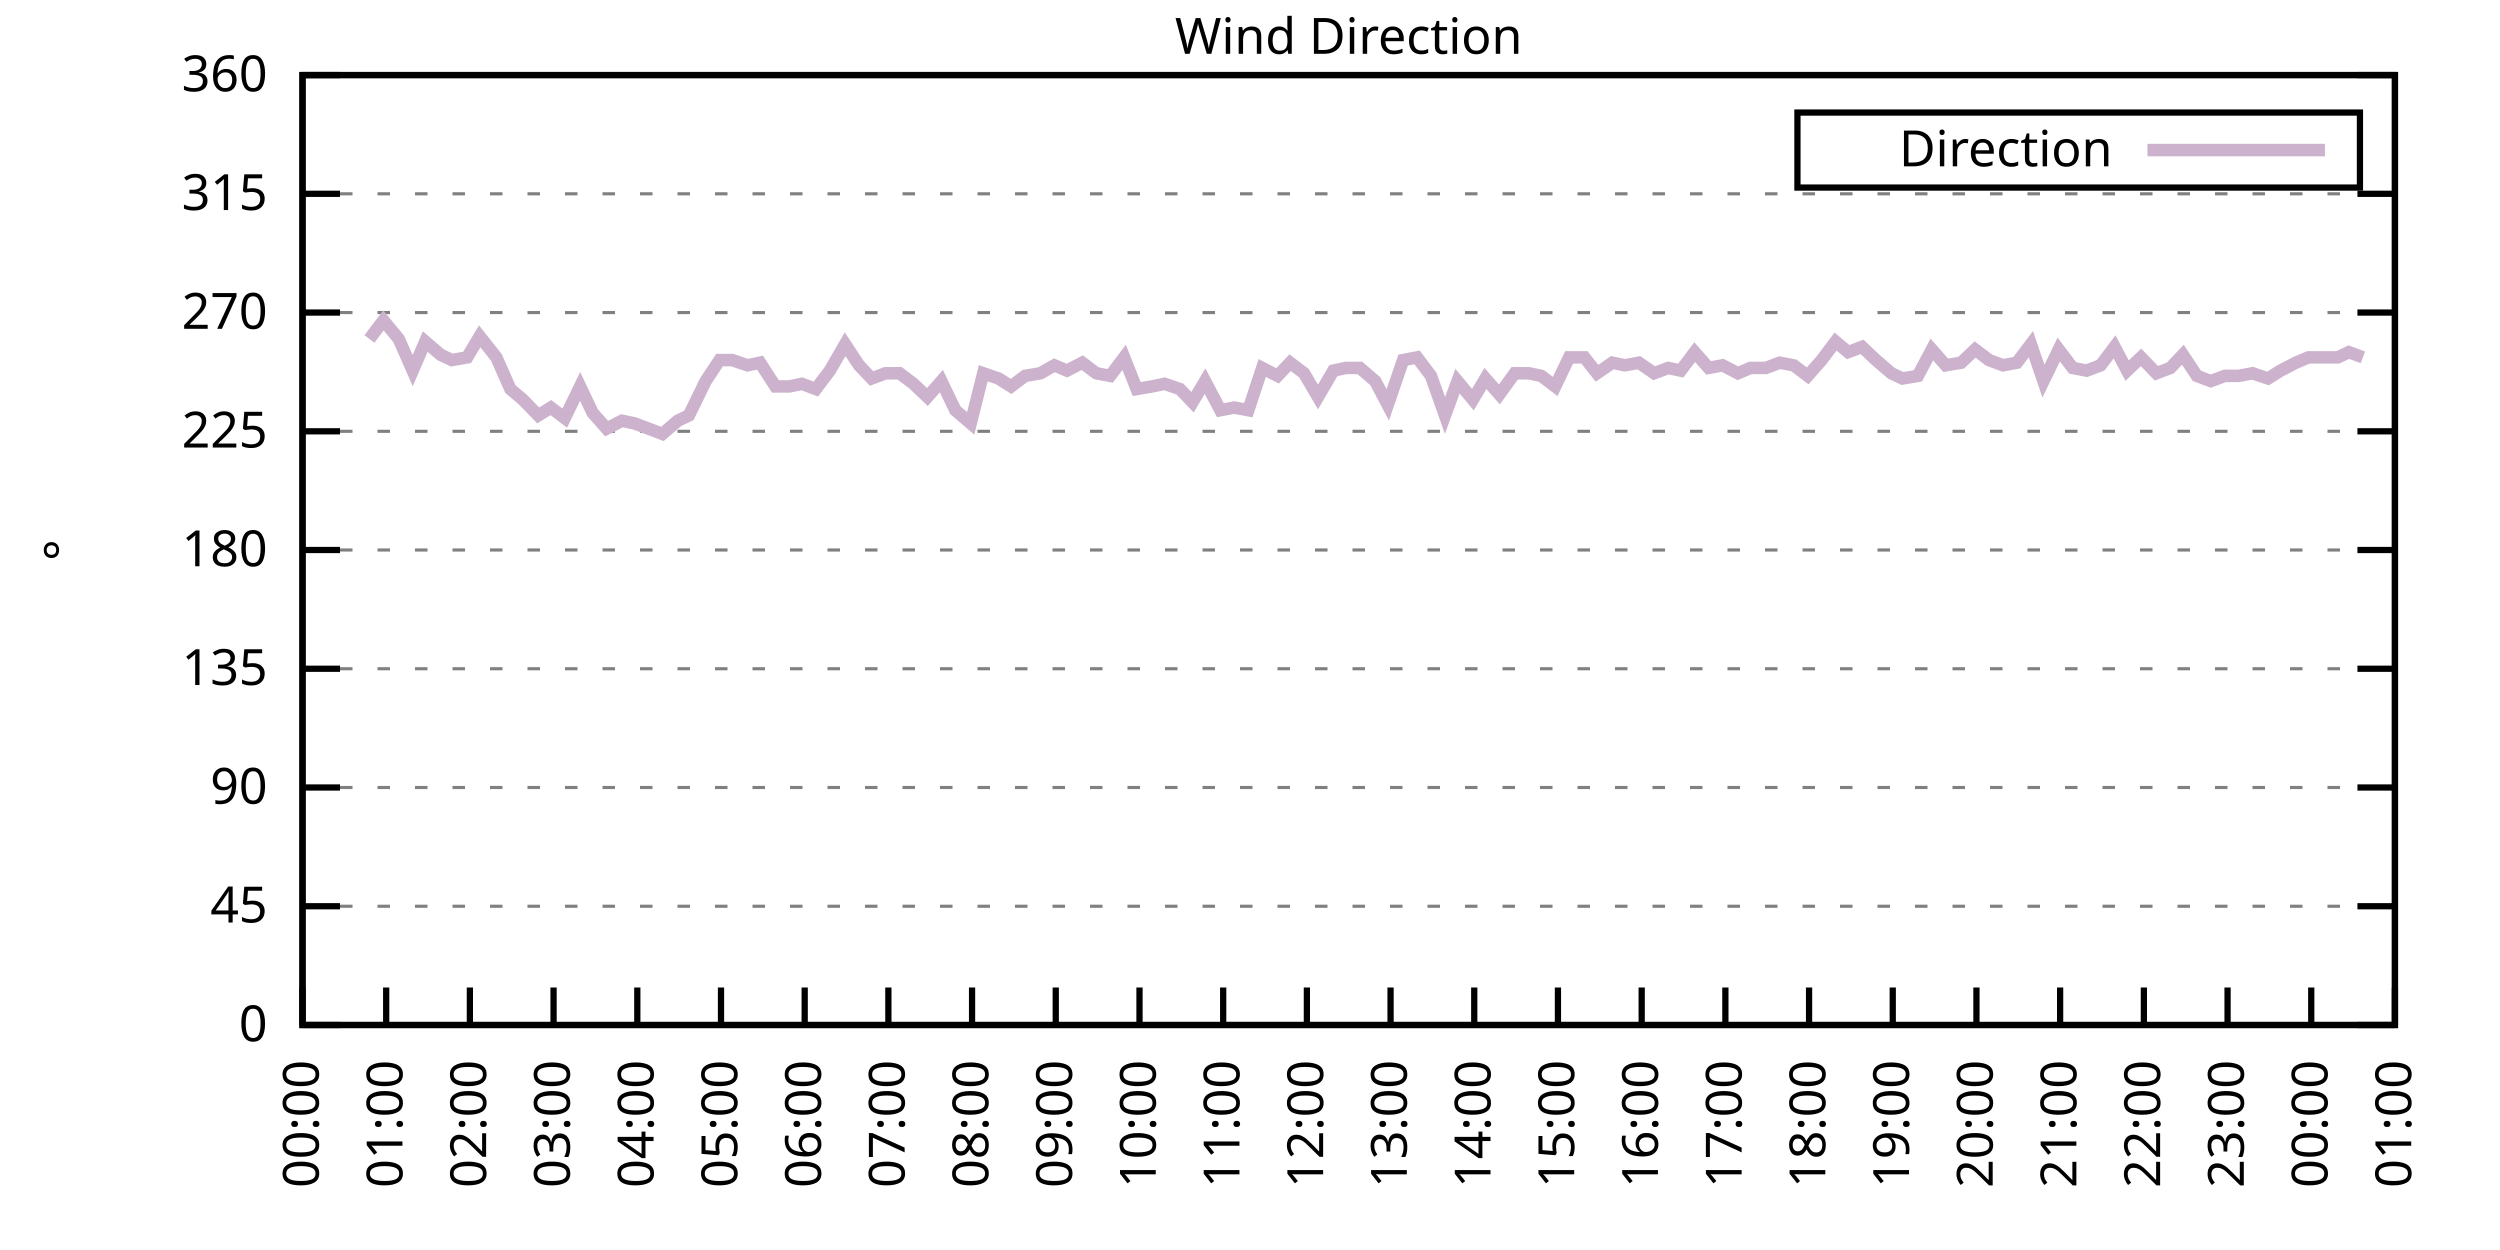
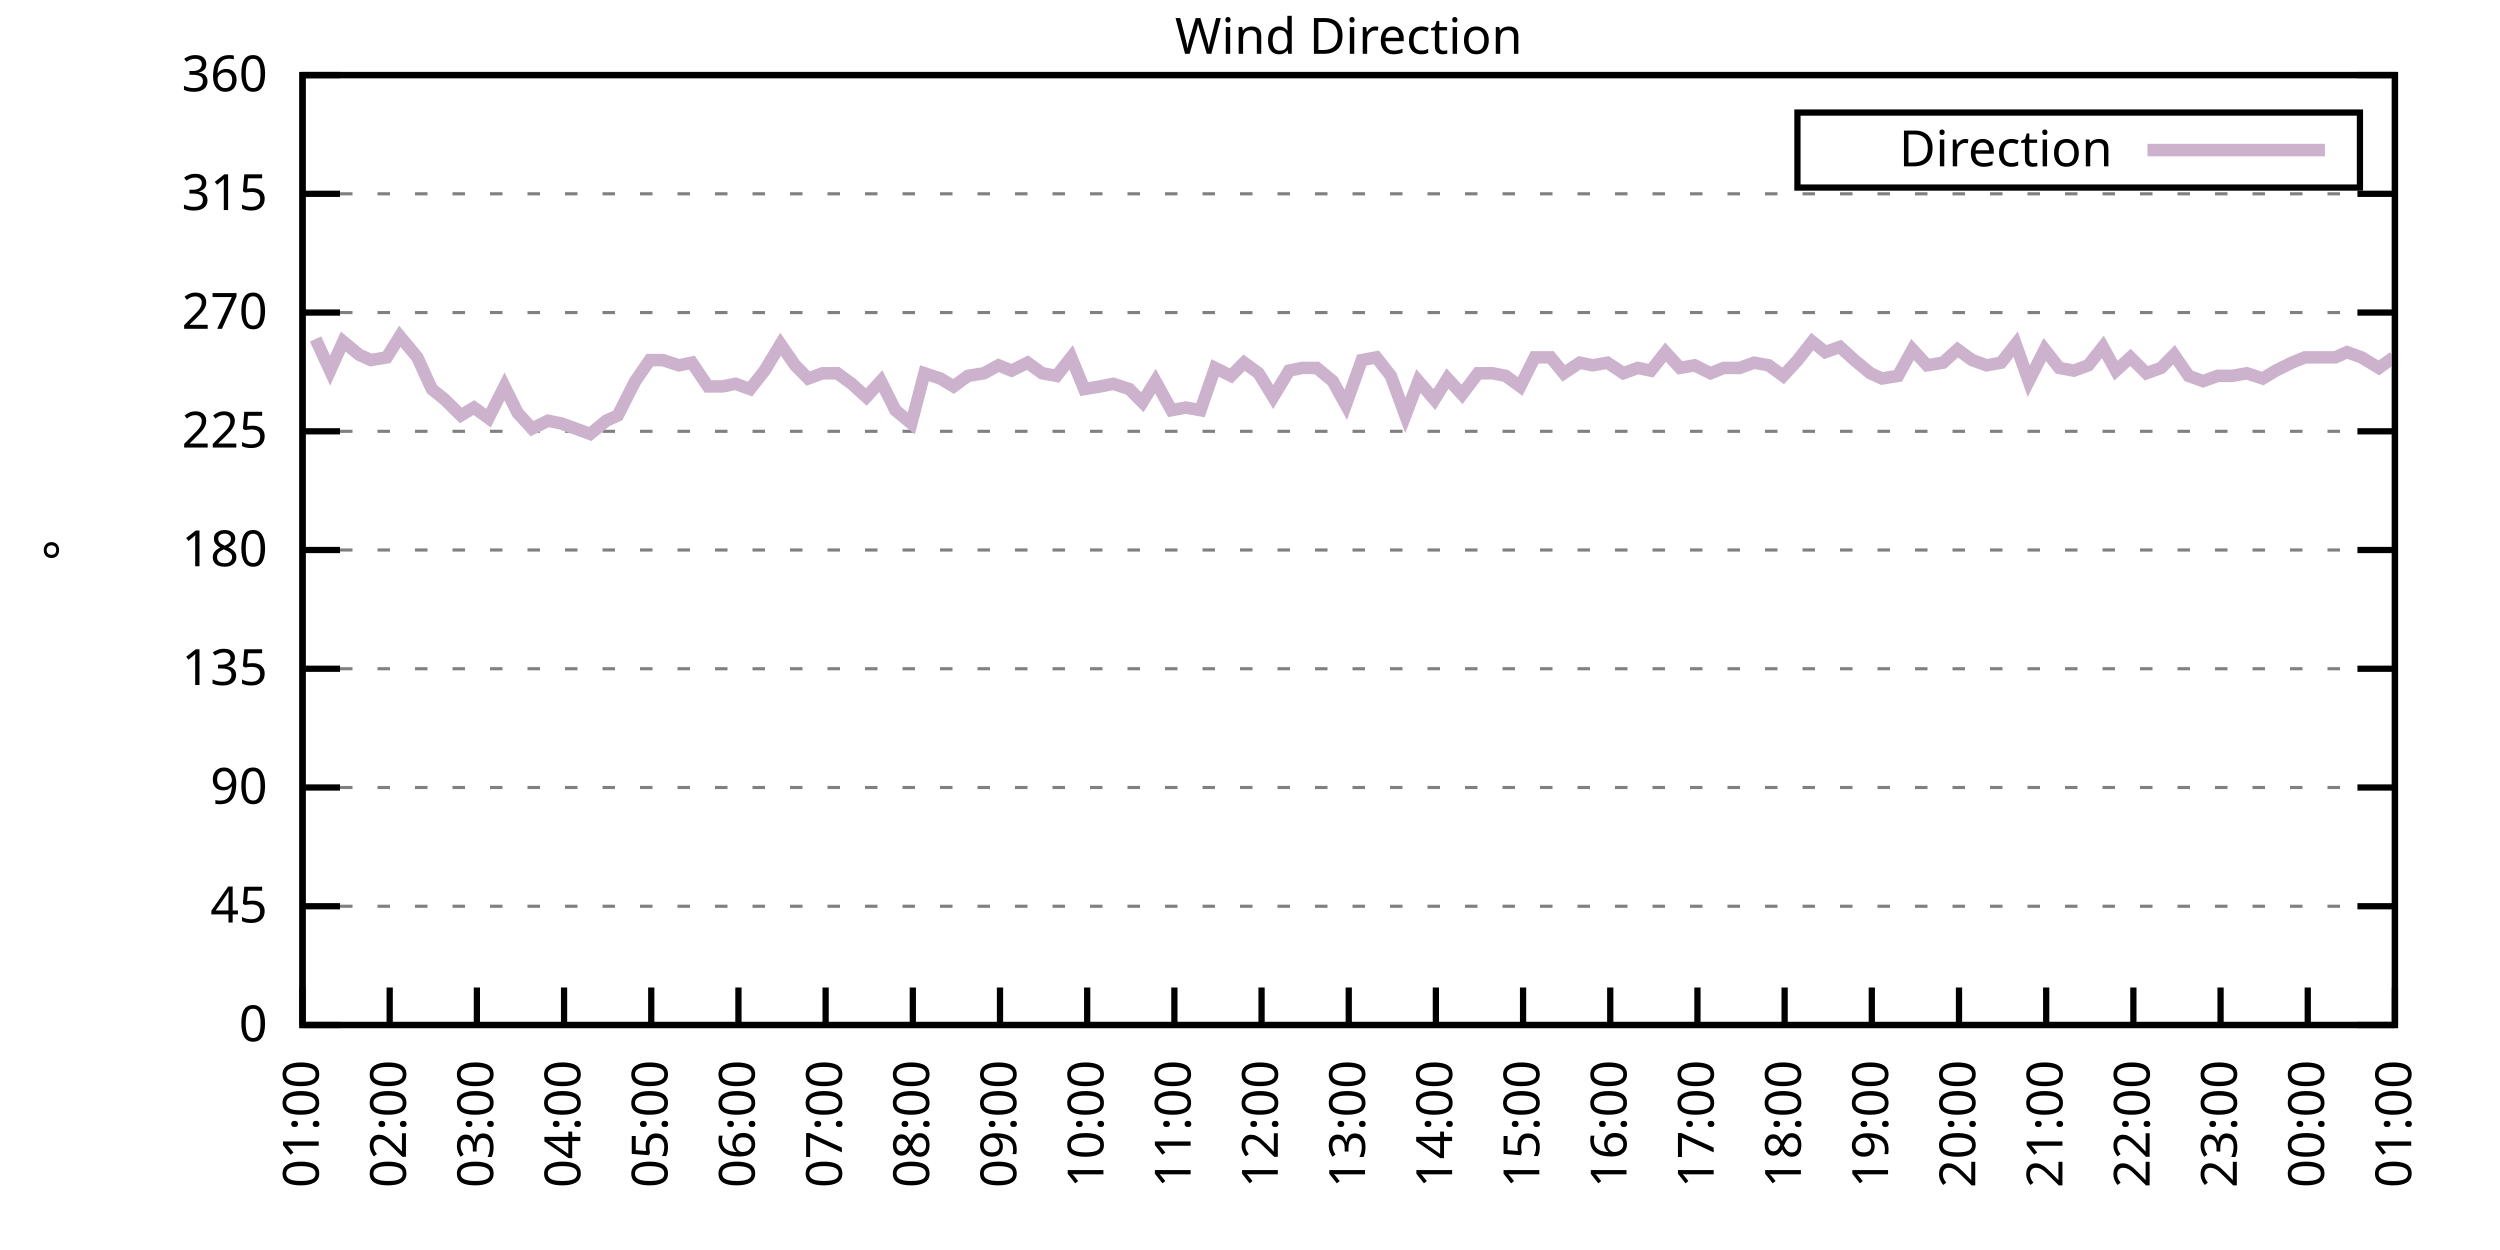
<svg xmlns="http://www.w3.org/2000/svg" xmlns:xlink="http://www.w3.org/1999/xlink" width="400" height="200" viewBox="0 0 400 200">
  <g id="gnuplot_canvas">
    <rect x="0" y="0" width="400" height="200" fill="none" />
    <defs>
      <circle id="gpDot" r="0.5" stroke-width="0.5" stroke="currentColor" />
      <path id="gpPt0" stroke-width="0.333" stroke="currentColor" d="M-1,0 h2 M0,-1 v2" />
      <path id="gpPt1" stroke-width="0.333" stroke="currentColor" d="M-1,-1 L1,1 M1,-1 L-1,1" />
      <path id="gpPt2" stroke-width="0.333" stroke="currentColor" d="M-1,0 L1,0 M0,-1 L0,1 M-1,-1 L1,1 M-1,1 L1,-1" />
      <rect id="gpPt3" stroke-width="0.333" stroke="currentColor" x="-1" y="-1" width="2" height="2" />
      <rect id="gpPt4" stroke-width="0.333" stroke="currentColor" fill="currentColor" x="-1" y="-1" width="2" height="2" />
      <circle id="gpPt5" stroke-width="0.333" stroke="currentColor" cx="0" cy="0" r="1" />
      <use xlink:href="#gpPt5" id="gpPt6" fill="currentColor" stroke="none" />
      <path id="gpPt7" stroke-width="0.333" stroke="currentColor" d="M0,-1.33 L-1.33,0.67 L1.33,0.67 z" />
      <use xlink:href="#gpPt7" id="gpPt8" fill="currentColor" stroke="none" />
      <use xlink:href="#gpPt7" id="gpPt9" stroke="currentColor" transform="rotate(180)" />
      <use xlink:href="#gpPt9" id="gpPt10" fill="currentColor" stroke="none" />
      <use xlink:href="#gpPt3" id="gpPt11" stroke="currentColor" transform="rotate(45)" />
      <use xlink:href="#gpPt11" id="gpPt12" fill="currentColor" stroke="none" />
      <path id="gpPt13" stroke-width="0.333" stroke="currentColor" d="M0,1.330 L1.265,0.411 L0.782,-1.067 L-0.782,-1.076 L-1.265,0.411 z" />
      <use xlink:href="#gpPt13" id="gpPt14" fill="currentColor" stroke="none" />
      <filter id="textbox" filterUnits="objectBoundingBox" x="0" y="0" height="1" width="1">
        <feFlood flood-color="white" flood-opacity="1" result="bgnd" />
        <feComposite in="SourceGraphic" in2="bgnd" operator="atop" />
      </filter>
      <filter id="greybox" filterUnits="objectBoundingBox" x="0" y="0" height="1" width="1">
        <feFlood flood-color="lightgrey" flood-opacity="1" result="grey" />
        <feComposite in="SourceGraphic" in2="grey" operator="atop" />
      </filter>
    </defs>
    <g fill="none" color="white" stroke="currentColor" stroke-width="1.00" stroke-linecap="butt" stroke-linejoin="miter">
</g>
    <g fill="none" color="black" stroke="currentColor" stroke-width="1.00" stroke-linecap="butt" stroke-linejoin="miter">
      <g stroke="none" shape-rendering="crispEdges">
        <polygon fill="rgb(255, 255, 255)" points="48.40,164.00 383.18,164.00 383.18,12.02 48.40,12.02 " />
      </g>
    </g>
    <g fill="none" color="black" stroke="currentColor" stroke-width="1.00" stroke-linecap="butt" stroke-linejoin="miter">
</g>
    <g fill="none" color="black" stroke="black" stroke-width="0.50" stroke-linecap="butt" stroke-linejoin="miter">
</g>
    <g fill="none" color="gray" stroke="currentColor" stroke-width="0.50" stroke-linecap="butt" stroke-linejoin="miter">
      <path stroke="gray" stroke-dasharray="2,4" class="gridline" d="M48.40,164.00 L383.19,164.00  " />
    </g>
    <g fill="none" color="gray" stroke="gray" stroke-width="1.00" stroke-linecap="butt" stroke-linejoin="miter">
</g>
    <g fill="none" color="black" stroke="currentColor" stroke-width="1.00" stroke-linecap="butt" stroke-linejoin="miter">
      <path stroke="black" d="M48.40,164.00 L54.40,164.00 M383.19,164.00 L377.19,164.00  " />
      <g transform="translate(42.80,166.60)" stroke="none" fill="black" font-family="Sans" font-size="8.00" text-anchor="end">
        <text>
          <tspan font-family="Sans"> 0</tspan>
        </text>
      </g>
    </g>
    <g fill="none" color="black" stroke="currentColor" stroke-width="1.00" stroke-linecap="butt" stroke-linejoin="miter">
</g>
    <g fill="none" color="black" stroke="black" stroke-width="0.50" stroke-linecap="butt" stroke-linejoin="miter">
</g>
    <g fill="none" color="gray" stroke="currentColor" stroke-width="0.50" stroke-linecap="butt" stroke-linejoin="miter">
      <path stroke="gray" stroke-dasharray="2,4" class="gridline" d="M48.40,145.00 L383.19,145.00  " />
    </g>
    <g fill="none" color="gray" stroke="gray" stroke-width="1.00" stroke-linecap="butt" stroke-linejoin="miter">
</g>
    <g fill="none" color="black" stroke="currentColor" stroke-width="1.00" stroke-linecap="butt" stroke-linejoin="miter">
      <path stroke="black" d="M48.40,145.00 L54.40,145.00 M383.19,145.00 L377.19,145.00  " />
      <g transform="translate(42.80,147.60)" stroke="none" fill="black" font-family="Sans" font-size="8.00" text-anchor="end">
        <text>
          <tspan font-family="Sans"> 45</tspan>
        </text>
      </g>
    </g>
    <g fill="none" color="black" stroke="currentColor" stroke-width="1.00" stroke-linecap="butt" stroke-linejoin="miter">
</g>
    <g fill="none" color="black" stroke="black" stroke-width="0.50" stroke-linecap="butt" stroke-linejoin="miter">
</g>
    <g fill="none" color="gray" stroke="currentColor" stroke-width="0.50" stroke-linecap="butt" stroke-linejoin="miter">
      <path stroke="gray" stroke-dasharray="2,4" class="gridline" d="M48.40,126.00 L383.19,126.00  " />
    </g>
    <g fill="none" color="gray" stroke="gray" stroke-width="1.00" stroke-linecap="butt" stroke-linejoin="miter">
</g>
    <g fill="none" color="black" stroke="currentColor" stroke-width="1.00" stroke-linecap="butt" stroke-linejoin="miter">
      <path stroke="black" d="M48.40,126.00 L54.40,126.00 M383.19,126.00 L377.19,126.00  " />
      <g transform="translate(42.80,128.60)" stroke="none" fill="black" font-family="Sans" font-size="8.00" text-anchor="end">
        <text>
          <tspan font-family="Sans"> 90</tspan>
        </text>
      </g>
    </g>
    <g fill="none" color="black" stroke="currentColor" stroke-width="1.00" stroke-linecap="butt" stroke-linejoin="miter">
</g>
    <g fill="none" color="black" stroke="black" stroke-width="0.50" stroke-linecap="butt" stroke-linejoin="miter">
</g>
    <g fill="none" color="gray" stroke="currentColor" stroke-width="0.50" stroke-linecap="butt" stroke-linejoin="miter">
      <path stroke="gray" stroke-dasharray="2,4" class="gridline" d="M48.40,107.00 L383.19,107.00  " />
    </g>
    <g fill="none" color="gray" stroke="gray" stroke-width="1.00" stroke-linecap="butt" stroke-linejoin="miter">
</g>
    <g fill="none" color="black" stroke="currentColor" stroke-width="1.00" stroke-linecap="butt" stroke-linejoin="miter">
      <path stroke="black" d="M48.40,107.00 L54.40,107.00 M383.19,107.00 L377.19,107.00  " />
      <g transform="translate(42.80,109.60)" stroke="none" fill="black" font-family="Sans" font-size="8.00" text-anchor="end">
        <text>
          <tspan font-family="Sans"> 135</tspan>
        </text>
      </g>
    </g>
    <g fill="none" color="black" stroke="currentColor" stroke-width="1.00" stroke-linecap="butt" stroke-linejoin="miter">
</g>
    <g fill="none" color="black" stroke="black" stroke-width="0.50" stroke-linecap="butt" stroke-linejoin="miter">
</g>
    <g fill="none" color="gray" stroke="currentColor" stroke-width="0.50" stroke-linecap="butt" stroke-linejoin="miter">
      <path stroke="gray" stroke-dasharray="2,4" class="gridline" d="M48.40,88.00 L383.19,88.00  " />
    </g>
    <g fill="none" color="gray" stroke="gray" stroke-width="1.00" stroke-linecap="butt" stroke-linejoin="miter">
</g>
    <g fill="none" color="black" stroke="currentColor" stroke-width="1.00" stroke-linecap="butt" stroke-linejoin="miter">
      <path stroke="black" d="M48.40,88.00 L54.40,88.00 M383.19,88.00 L377.19,88.00  " />
      <g transform="translate(42.80,90.60)" stroke="none" fill="black" font-family="Sans" font-size="8.00" text-anchor="end">
        <text>
          <tspan font-family="Sans"> 180</tspan>
        </text>
      </g>
    </g>
    <g fill="none" color="black" stroke="currentColor" stroke-width="1.00" stroke-linecap="butt" stroke-linejoin="miter">
</g>
    <g fill="none" color="black" stroke="black" stroke-width="0.50" stroke-linecap="butt" stroke-linejoin="miter">
</g>
    <g fill="none" color="gray" stroke="currentColor" stroke-width="0.50" stroke-linecap="butt" stroke-linejoin="miter">
      <path stroke="gray" stroke-dasharray="2,4" class="gridline" d="M48.40,69.01 L383.19,69.01  " />
    </g>
    <g fill="none" color="gray" stroke="gray" stroke-width="1.00" stroke-linecap="butt" stroke-linejoin="miter">
</g>
    <g fill="none" color="black" stroke="currentColor" stroke-width="1.00" stroke-linecap="butt" stroke-linejoin="miter">
      <path stroke="black" d="M48.40,69.01 L54.40,69.01 M383.19,69.01 L377.19,69.01  " />
      <g transform="translate(42.80,71.61)" stroke="none" fill="black" font-family="Sans" font-size="8.00" text-anchor="end">
        <text>
          <tspan font-family="Sans"> 225</tspan>
        </text>
      </g>
    </g>
    <g fill="none" color="black" stroke="currentColor" stroke-width="1.00" stroke-linecap="butt" stroke-linejoin="miter">
</g>
    <g fill="none" color="black" stroke="black" stroke-width="0.50" stroke-linecap="butt" stroke-linejoin="miter">
</g>
    <g fill="none" color="gray" stroke="currentColor" stroke-width="0.50" stroke-linecap="butt" stroke-linejoin="miter">
      <path stroke="gray" stroke-dasharray="2,4" class="gridline" d="M48.40,50.01 L383.19,50.01  " />
    </g>
    <g fill="none" color="gray" stroke="gray" stroke-width="1.00" stroke-linecap="butt" stroke-linejoin="miter">
</g>
    <g fill="none" color="black" stroke="currentColor" stroke-width="1.00" stroke-linecap="butt" stroke-linejoin="miter">
      <path stroke="black" d="M48.40,50.01 L54.40,50.01 M383.19,50.01 L377.19,50.01  " />
      <g transform="translate(42.80,52.61)" stroke="none" fill="black" font-family="Sans" font-size="8.00" text-anchor="end">
        <text>
          <tspan font-family="Sans"> 270</tspan>
        </text>
      </g>
    </g>
    <g fill="none" color="black" stroke="currentColor" stroke-width="1.00" stroke-linecap="butt" stroke-linejoin="miter">
</g>
    <g fill="none" color="black" stroke="black" stroke-width="0.50" stroke-linecap="butt" stroke-linejoin="miter">
</g>
    <g fill="none" color="gray" stroke="currentColor" stroke-width="0.50" stroke-linecap="butt" stroke-linejoin="miter">
      <path stroke="gray" stroke-dasharray="2,4" class="gridline" d="M48.40,31.01 L383.19,31.01  " />
    </g>
    <g fill="none" color="gray" stroke="gray" stroke-width="1.00" stroke-linecap="butt" stroke-linejoin="miter">
</g>
    <g fill="none" color="black" stroke="currentColor" stroke-width="1.00" stroke-linecap="butt" stroke-linejoin="miter">
      <path stroke="black" d="M48.40,31.01 L54.40,31.01 M383.19,31.01 L377.19,31.01  " />
      <g transform="translate(42.80,33.61)" stroke="none" fill="black" font-family="Sans" font-size="8.00" text-anchor="end">
        <text>
          <tspan font-family="Sans"> 315</tspan>
        </text>
      </g>
    </g>
    <g fill="none" color="black" stroke="currentColor" stroke-width="1.00" stroke-linecap="butt" stroke-linejoin="miter">
</g>
    <g fill="none" color="black" stroke="black" stroke-width="0.50" stroke-linecap="butt" stroke-linejoin="miter">
</g>
    <g fill="none" color="gray" stroke="currentColor" stroke-width="0.50" stroke-linecap="butt" stroke-linejoin="miter">
      <path stroke="gray" stroke-dasharray="2,4" class="gridline" d="M48.40,12.01 L383.19,12.01  " />
    </g>
    <g fill="none" color="gray" stroke="gray" stroke-width="1.00" stroke-linecap="butt" stroke-linejoin="miter">
</g>
    <g fill="none" color="black" stroke="currentColor" stroke-width="1.00" stroke-linecap="butt" stroke-linejoin="miter">
      <path stroke="black" d="M48.40,12.01 L54.40,12.01 M383.19,12.01 L377.19,12.01  " />
      <g transform="translate(42.80,14.61)" stroke="none" fill="black" font-family="Sans" font-size="8.00" text-anchor="end">
        <text>
          <tspan font-family="Sans"> 360</tspan>
        </text>
      </g>
    </g>
    <g fill="none" color="black" stroke="currentColor" stroke-width="1.00" stroke-linecap="butt" stroke-linejoin="miter">
      <path stroke="black" d="M48.40,164.00 L48.40,158.00  " />
      <g transform="translate(51.00,169.60) rotate(270.00)" stroke="none" fill="black" font-family="Sans" font-size="8.00" text-anchor="end">
        <text>
-           <tspan font-family="Sans">00:00</tspan>
-         </text>
-       </g>
-     </g>
-     <g fill="none" color="black" stroke="currentColor" stroke-width="1.00" stroke-linecap="butt" stroke-linejoin="miter">
-       <path stroke="black" d="M61.79,164.00 L61.79,158.00  " />
-       <g transform="translate(64.39,169.60) rotate(270.00)" stroke="none" fill="black" font-family="Sans" font-size="8.00" text-anchor="end">
-         <text>
          <tspan font-family="Sans">01:00</tspan>
        </text>
      </g>
    </g>
    <g fill="none" color="black" stroke="currentColor" stroke-width="1.00" stroke-linecap="butt" stroke-linejoin="miter">
-       <path stroke="black" d="M75.18,164.00 L75.18,158.00  " />
-       <g transform="translate(77.78,169.60) rotate(270.00)" stroke="none" fill="black" font-family="Sans" font-size="8.00" text-anchor="end">
+       <path stroke="black" d="M62.35,164.00 L62.35,158.00  " />
+       <g transform="translate(64.95,169.60) rotate(270.00)" stroke="none" fill="black" font-family="Sans" font-size="8.00" text-anchor="end">
        <text>
          <tspan font-family="Sans">02:00</tspan>
        </text>
      </g>
    </g>
    <g fill="none" color="black" stroke="currentColor" stroke-width="1.00" stroke-linecap="butt" stroke-linejoin="miter">
-       <path stroke="black" d="M88.57,164.00 L88.57,158.00  " />
-       <g transform="translate(91.17,169.60) rotate(270.00)" stroke="none" fill="black" font-family="Sans" font-size="8.00" text-anchor="end">
+       <path stroke="black" d="M76.30,164.00 L76.30,158.00  " />
+       <g transform="translate(78.90,169.60) rotate(270.00)" stroke="none" fill="black" font-family="Sans" font-size="8.00" text-anchor="end">
        <text>
          <tspan font-family="Sans">03:00</tspan>
        </text>
      </g>
    </g>
    <g fill="none" color="black" stroke="currentColor" stroke-width="1.00" stroke-linecap="butt" stroke-linejoin="miter">
-       <path stroke="black" d="M101.97,164.00 L101.97,158.00  " />
-       <g transform="translate(104.57,169.60) rotate(270.00)" stroke="none" fill="black" font-family="Sans" font-size="8.00" text-anchor="end">
+       <path stroke="black" d="M90.25,164.00 L90.25,158.00  " />
+       <g transform="translate(92.85,169.60) rotate(270.00)" stroke="none" fill="black" font-family="Sans" font-size="8.00" text-anchor="end">
        <text>
          <tspan font-family="Sans">04:00</tspan>
        </text>
      </g>
    </g>
    <g fill="none" color="black" stroke="currentColor" stroke-width="1.00" stroke-linecap="butt" stroke-linejoin="miter">
-       <path stroke="black" d="M115.36,164.00 L115.36,158.00  " />
-       <g transform="translate(117.96,169.60) rotate(270.00)" stroke="none" fill="black" font-family="Sans" font-size="8.00" text-anchor="end">
+       <path stroke="black" d="M104.20,164.00 L104.20,158.00  " />
+       <g transform="translate(106.80,169.60) rotate(270.00)" stroke="none" fill="black" font-family="Sans" font-size="8.00" text-anchor="end">
        <text>
          <tspan font-family="Sans">05:00</tspan>
        </text>
      </g>
    </g>
    <g fill="none" color="black" stroke="currentColor" stroke-width="1.00" stroke-linecap="butt" stroke-linejoin="miter">
-       <path stroke="black" d="M128.75,164.00 L128.75,158.00  " />
-       <g transform="translate(131.35,169.60) rotate(270.00)" stroke="none" fill="black" font-family="Sans" font-size="8.00" text-anchor="end">
+       <path stroke="black" d="M118.15,164.00 L118.15,158.00  " />
+       <g transform="translate(120.75,169.60) rotate(270.00)" stroke="none" fill="black" font-family="Sans" font-size="8.00" text-anchor="end">
        <text>
          <tspan font-family="Sans">06:00</tspan>
        </text>
      </g>
    </g>
    <g fill="none" color="black" stroke="currentColor" stroke-width="1.00" stroke-linecap="butt" stroke-linejoin="miter">
-       <path stroke="black" d="M142.14,164.00 L142.14,158.00  " />
-       <g transform="translate(144.74,169.60) rotate(270.00)" stroke="none" fill="black" font-family="Sans" font-size="8.00" text-anchor="end">
+       <path stroke="black" d="M132.10,164.00 L132.10,158.00  " />
+       <g transform="translate(134.70,169.60) rotate(270.00)" stroke="none" fill="black" font-family="Sans" font-size="8.00" text-anchor="end">
        <text>
          <tspan font-family="Sans">07:00</tspan>
        </text>
      </g>
    </g>
    <g fill="none" color="black" stroke="currentColor" stroke-width="1.00" stroke-linecap="butt" stroke-linejoin="miter">
-       <path stroke="black" d="M155.53,164.00 L155.53,158.00  " />
-       <g transform="translate(158.13,169.60) rotate(270.00)" stroke="none" fill="black" font-family="Sans" font-size="8.00" text-anchor="end">
+       <path stroke="black" d="M146.05,164.00 L146.05,158.00  " />
+       <g transform="translate(148.65,169.60) rotate(270.00)" stroke="none" fill="black" font-family="Sans" font-size="8.00" text-anchor="end">
        <text>
          <tspan font-family="Sans">08:00</tspan>
        </text>
      </g>
    </g>
    <g fill="none" color="black" stroke="currentColor" stroke-width="1.00" stroke-linecap="butt" stroke-linejoin="miter">
-       <path stroke="black" d="M168.92,164.00 L168.92,158.00  " />
-       <g transform="translate(171.52,169.60) rotate(270.00)" stroke="none" fill="black" font-family="Sans" font-size="8.00" text-anchor="end">
+       <path stroke="black" d="M160.00,164.00 L160.00,158.00  " />
+       <g transform="translate(162.60,169.60) rotate(270.00)" stroke="none" fill="black" font-family="Sans" font-size="8.00" text-anchor="end">
        <text>
          <tspan font-family="Sans">09:00</tspan>
        </text>
      </g>
    </g>
    <g fill="none" color="black" stroke="currentColor" stroke-width="1.00" stroke-linecap="butt" stroke-linejoin="miter">
-       <path stroke="black" d="M182.32,164.00 L182.32,158.00  " />
-       <g transform="translate(184.92,169.60) rotate(270.00)" stroke="none" fill="black" font-family="Sans" font-size="8.00" text-anchor="end">
+       <path stroke="black" d="M173.95,164.00 L173.95,158.00  " />
+       <g transform="translate(176.55,169.60) rotate(270.00)" stroke="none" fill="black" font-family="Sans" font-size="8.00" text-anchor="end">
        <text>
          <tspan font-family="Sans">10:00</tspan>
        </text>
      </g>
    </g>
    <g fill="none" color="black" stroke="currentColor" stroke-width="1.00" stroke-linecap="butt" stroke-linejoin="miter">
-       <path stroke="black" d="M195.71,164.00 L195.71,158.00  " />
-       <g transform="translate(198.31,169.60) rotate(270.00)" stroke="none" fill="black" font-family="Sans" font-size="8.00" text-anchor="end">
+       <path stroke="black" d="M187.90,164.00 L187.90,158.00  " />
+       <g transform="translate(190.50,169.60) rotate(270.00)" stroke="none" fill="black" font-family="Sans" font-size="8.00" text-anchor="end">
        <text>
          <tspan font-family="Sans">11:00</tspan>
        </text>
      </g>
    </g>
    <g fill="none" color="black" stroke="currentColor" stroke-width="1.00" stroke-linecap="butt" stroke-linejoin="miter">
-       <path stroke="black" d="M209.10,164.00 L209.10,158.00  " />
-       <g transform="translate(211.70,169.60) rotate(270.00)" stroke="none" fill="black" font-family="Sans" font-size="8.00" text-anchor="end">
+       <path stroke="black" d="M201.85,164.00 L201.85,158.00  " />
+       <g transform="translate(204.45,169.60) rotate(270.00)" stroke="none" fill="black" font-family="Sans" font-size="8.00" text-anchor="end">
        <text>
          <tspan font-family="Sans">12:00</tspan>
        </text>
      </g>
    </g>
    <g fill="none" color="black" stroke="currentColor" stroke-width="1.00" stroke-linecap="butt" stroke-linejoin="miter">
-       <path stroke="black" d="M222.49,164.00 L222.49,158.00  " />
-       <g transform="translate(225.09,169.60) rotate(270.00)" stroke="none" fill="black" font-family="Sans" font-size="8.00" text-anchor="end">
+       <path stroke="black" d="M215.80,164.00 L215.80,158.00  " />
+       <g transform="translate(218.40,169.60) rotate(270.00)" stroke="none" fill="black" font-family="Sans" font-size="8.00" text-anchor="end">
        <text>
          <tspan font-family="Sans">13:00</tspan>
        </text>
      </g>
    </g>
    <g fill="none" color="black" stroke="currentColor" stroke-width="1.00" stroke-linecap="butt" stroke-linejoin="miter">
-       <path stroke="black" d="M235.88,164.00 L235.88,158.00  " />
-       <g transform="translate(238.48,169.60) rotate(270.00)" stroke="none" fill="black" font-family="Sans" font-size="8.00" text-anchor="end">
+       <path stroke="black" d="M229.74,164.00 L229.74,158.00  " />
+       <g transform="translate(232.34,169.60) rotate(270.00)" stroke="none" fill="black" font-family="Sans" font-size="8.00" text-anchor="end">
        <text>
          <tspan font-family="Sans">14:00</tspan>
        </text>
      </g>
    </g>
    <g fill="none" color="black" stroke="currentColor" stroke-width="1.00" stroke-linecap="butt" stroke-linejoin="miter">
-       <path stroke="black" d="M249.27,164.00 L249.27,158.00  " />
-       <g transform="translate(251.87,169.60) rotate(270.00)" stroke="none" fill="black" font-family="Sans" font-size="8.00" text-anchor="end">
+       <path stroke="black" d="M243.69,164.00 L243.69,158.00  " />
+       <g transform="translate(246.29,169.60) rotate(270.00)" stroke="none" fill="black" font-family="Sans" font-size="8.00" text-anchor="end">
        <text>
          <tspan font-family="Sans">15:00</tspan>
        </text>
      </g>
    </g>
    <g fill="none" color="black" stroke="currentColor" stroke-width="1.00" stroke-linecap="butt" stroke-linejoin="miter">
-       <path stroke="black" d="M262.67,164.00 L262.67,158.00  " />
-       <g transform="translate(265.27,169.60) rotate(270.00)" stroke="none" fill="black" font-family="Sans" font-size="8.00" text-anchor="end">
+       <path stroke="black" d="M257.64,164.00 L257.64,158.00  " />
+       <g transform="translate(260.24,169.60) rotate(270.00)" stroke="none" fill="black" font-family="Sans" font-size="8.00" text-anchor="end">
        <text>
          <tspan font-family="Sans">16:00</tspan>
        </text>
      </g>
    </g>
    <g fill="none" color="black" stroke="currentColor" stroke-width="1.00" stroke-linecap="butt" stroke-linejoin="miter">
-       <path stroke="black" d="M276.06,164.00 L276.06,158.00  " />
-       <g transform="translate(278.66,169.60) rotate(270.00)" stroke="none" fill="black" font-family="Sans" font-size="8.00" text-anchor="end">
+       <path stroke="black" d="M271.59,164.00 L271.59,158.00  " />
+       <g transform="translate(274.19,169.60) rotate(270.00)" stroke="none" fill="black" font-family="Sans" font-size="8.00" text-anchor="end">
        <text>
          <tspan font-family="Sans">17:00</tspan>
        </text>
      </g>
    </g>
    <g fill="none" color="black" stroke="currentColor" stroke-width="1.00" stroke-linecap="butt" stroke-linejoin="miter">
-       <path stroke="black" d="M289.45,164.00 L289.45,158.00  " />
-       <g transform="translate(292.05,169.60) rotate(270.00)" stroke="none" fill="black" font-family="Sans" font-size="8.00" text-anchor="end">
+       <path stroke="black" d="M285.54,164.00 L285.54,158.00  " />
+       <g transform="translate(288.14,169.60) rotate(270.00)" stroke="none" fill="black" font-family="Sans" font-size="8.00" text-anchor="end">
        <text>
          <tspan font-family="Sans">18:00</tspan>
        </text>
      </g>
    </g>
    <g fill="none" color="black" stroke="currentColor" stroke-width="1.00" stroke-linecap="butt" stroke-linejoin="miter">
-       <path stroke="black" d="M302.84,164.00 L302.84,158.00  " />
-       <g transform="translate(305.44,169.60) rotate(270.00)" stroke="none" fill="black" font-family="Sans" font-size="8.00" text-anchor="end">
+       <path stroke="black" d="M299.49,164.00 L299.49,158.00  " />
+       <g transform="translate(302.09,169.60) rotate(270.00)" stroke="none" fill="black" font-family="Sans" font-size="8.00" text-anchor="end">
        <text>
          <tspan font-family="Sans">19:00</tspan>
        </text>
      </g>
    </g>
    <g fill="none" color="black" stroke="currentColor" stroke-width="1.00" stroke-linecap="butt" stroke-linejoin="miter">
-       <path stroke="black" d="M316.23,164.00 L316.23,158.00  " />
-       <g transform="translate(318.83,169.60) rotate(270.00)" stroke="none" fill="black" font-family="Sans" font-size="8.00" text-anchor="end">
+       <path stroke="black" d="M313.44,164.00 L313.44,158.00  " />
+       <g transform="translate(316.04,169.60) rotate(270.00)" stroke="none" fill="black" font-family="Sans" font-size="8.00" text-anchor="end">
        <text>
          <tspan font-family="Sans">20:00</tspan>
        </text>
      </g>
    </g>
    <g fill="none" color="black" stroke="currentColor" stroke-width="1.00" stroke-linecap="butt" stroke-linejoin="miter">
-       <path stroke="black" d="M329.62,164.00 L329.62,158.00  " />
-       <g transform="translate(332.22,169.60) rotate(270.00)" stroke="none" fill="black" font-family="Sans" font-size="8.00" text-anchor="end">
+       <path stroke="black" d="M327.39,164.00 L327.39,158.00  " />
+       <g transform="translate(329.99,169.60) rotate(270.00)" stroke="none" fill="black" font-family="Sans" font-size="8.00" text-anchor="end">
        <text>
          <tspan font-family="Sans">21:00</tspan>
        </text>
      </g>
    </g>
    <g fill="none" color="black" stroke="currentColor" stroke-width="1.00" stroke-linecap="butt" stroke-linejoin="miter">
-       <path stroke="black" d="M343.02,164.00 L343.02,158.00  " />
-       <g transform="translate(345.62,169.60) rotate(270.00)" stroke="none" fill="black" font-family="Sans" font-size="8.00" text-anchor="end">
+       <path stroke="black" d="M341.34,164.00 L341.34,158.00  " />
+       <g transform="translate(343.94,169.60) rotate(270.00)" stroke="none" fill="black" font-family="Sans" font-size="8.00" text-anchor="end">
        <text>
          <tspan font-family="Sans">22:00</tspan>
        </text>
      </g>
    </g>
    <g fill="none" color="black" stroke="currentColor" stroke-width="1.00" stroke-linecap="butt" stroke-linejoin="miter">
-       <path stroke="black" d="M356.41,164.00 L356.41,158.00  " />
-       <g transform="translate(359.01,169.60) rotate(270.00)" stroke="none" fill="black" font-family="Sans" font-size="8.00" text-anchor="end">
+       <path stroke="black" d="M355.29,164.00 L355.29,158.00  " />
+       <g transform="translate(357.89,169.60) rotate(270.00)" stroke="none" fill="black" font-family="Sans" font-size="8.00" text-anchor="end">
        <text>
          <tspan font-family="Sans">23:00</tspan>
        </text>
      </g>
    </g>
    <g fill="none" color="black" stroke="currentColor" stroke-width="1.00" stroke-linecap="butt" stroke-linejoin="miter">
-       <path stroke="black" d="M369.80,164.00 L369.80,158.00  " />
-       <g transform="translate(372.40,169.60) rotate(270.00)" stroke="none" fill="black" font-family="Sans" font-size="8.00" text-anchor="end">
+       <path stroke="black" d="M369.24,164.00 L369.24,158.00  " />
+       <g transform="translate(371.84,169.60) rotate(270.00)" stroke="none" fill="black" font-family="Sans" font-size="8.00" text-anchor="end">
        <text>
          <tspan font-family="Sans">00:00</tspan>
        </text>
      </g>
    </g>
    <g fill="none" color="black" stroke="currentColor" stroke-width="1.00" stroke-linecap="butt" stroke-linejoin="miter">
      <path stroke="black" d="M383.19,164.00 L383.19,158.00  " />
      <g transform="translate(385.79,169.60) rotate(270.00)" stroke="none" fill="black" font-family="Sans" font-size="8.00" text-anchor="end">
        <text>
          <tspan font-family="Sans">01:00</tspan>
        </text>
      </g>
    </g>
    <g fill="none" color="black" stroke="currentColor" stroke-width="1.00" stroke-linecap="butt" stroke-linejoin="miter">
</g>
    <g fill="none" color="black" stroke="currentColor" stroke-width="1.00" stroke-linecap="butt" stroke-linejoin="miter">
      <path stroke="black" d="M48.40,12.01 L48.40,164.00 L383.19,164.00 L383.19,12.01 L48.40,12.01 Z  " />
    </g>
    <g fill="none" color="black" stroke="currentColor" stroke-width="1.00" stroke-linecap="butt" stroke-linejoin="miter">
</g>
    <g fill="none" color="black" stroke="currentColor" stroke-width="1.00" stroke-linecap="butt" stroke-linejoin="miter">
      <path stroke="black" d="M287.59,30.01 L287.59,18.01 L377.59,18.01 L377.59,30.01 L287.59,30.01 Z  " />
    </g>
    <g id="Wind_direction_plot_1">
      <g fill="none" color="white" stroke="black" stroke-width="2.00" stroke-linecap="butt" stroke-linejoin="miter">
</g>
      <g fill="none" color="black" stroke="currentColor" stroke-width="2.00" stroke-linecap="butt" stroke-linejoin="miter">
        <g transform="translate(337.99,26.61)" stroke="none" fill="black" font-family="Sans" font-size="8.00" text-anchor="end">
          <text>
            <tspan font-family="Sans">Direction</tspan>
          </text>
        </g>
      </g>
      <g fill="none" color="black" stroke="currentColor" stroke-width="2.00" stroke-linecap="butt" stroke-linejoin="miter">
-         <path stroke="rgb(204, 178, 204)" d="M343.59,24.01 L371.99,24.01 M59.11,54.23 L61.35,51.27 L63.80,54.23 L66.03,59.30 L68.04,54.65 L70.50,56.76   L72.28,57.61 L74.74,57.18 L76.75,53.81 L79.42,57.18 L81.66,62.25 L83.66,63.94 L86.12,66.47 L88.13,65.21   L90.36,66.90 L92.82,61.83 L94.82,66.05 L97.06,68.58 L99.51,67.32 L101.52,67.74 L103.75,68.58 L105.98,69.43   L108.44,67.32 L110.22,66.47 L112.90,60.98 L115.13,57.61 L117.14,57.61 L119.60,58.45 L121.61,58.03 L124.06,61.83   L126.29,61.83 L128.30,61.41 L130.54,62.25 L132.77,59.30 L135.22,55.07 L137.45,58.45 L139.46,60.56 L141.69,59.72   L143.93,59.72 L146.16,61.41 L148.39,63.52 L150.62,60.98 L152.85,65.63 L155.31,67.74 L157.32,59.72 L159.77,60.56   L161.78,61.83 L164.01,60.14 L166.47,59.72 L168.70,58.45 L170.71,59.30 L173.17,58.03 L175.40,59.72 L177.63,60.14   L179.86,57.18 L181.87,62.25 L184.32,61.83 L186.33,61.41 L188.79,62.25 L190.80,64.36 L192.81,60.98 L195.26,65.63   L197.49,65.21 L199.73,65.63 L201.96,58.87 L204.41,60.14 L206.42,58.03 L208.65,59.72 L210.88,63.52 L213.34,59.30   L215.35,58.87 L217.58,58.87 L220.04,60.98 L222.04,64.78 L224.50,57.61 L226.73,57.18 L228.96,60.14 L231.20,66.47   L233.20,60.98 L235.66,63.94 L237.67,60.56 L239.90,63.10 L242.36,59.72 L244.59,59.72 L246.60,60.14 L248.83,61.83   L251.06,57.18 L253.51,57.18 L255.52,59.72 L257.98,58.03 L259.99,58.45 L262.22,58.03 L264.67,59.72 L266.91,58.87   L268.92,59.30 L271.15,56.34 L273.38,58.87 L275.61,58.45 L278.07,59.72 L280.07,58.87 L282.53,58.87 L284.76,58.03   L286.99,58.45 L289.23,60.14 L291.46,57.61 L293.69,54.65 L295.70,56.34 L297.93,55.50 L300.16,57.61 L302.62,59.72   L304.40,60.56 L306.86,60.14 L309.09,55.92 L311.32,58.45 L313.78,58.03 L316.01,55.92 L318.24,57.61 L320.47,58.45   L322.70,58.03 L324.94,55.07 L326.95,60.98 L329.40,55.92 L331.63,58.87 L333.86,59.30 L336.10,58.45 L338.33,55.50   L340.34,59.30 L342.57,57.18 L345.02,59.72 L347.26,58.87 L349.26,56.76 L351.50,60.14 L353.73,60.98 L355.96,60.14   L358.19,60.14 L360.42,59.72 L362.88,60.56 L364.89,59.30 L367.34,58.03 L369.35,57.18 L371.58,57.18 L374.04,57.18   L375.82,56.34 L378.06,57.18  " />
+         <path stroke="rgb(204, 178, 204)" d="M343.59,24.01 L371.99,24.01 M50.49,54.23 L52.82,59.30 L54.91,54.65 L57.47,56.76 L59.33,57.61 L61.88,57.18   L63.98,53.81 L66.77,57.18 L69.09,62.25 L71.18,63.94 L73.74,66.47 L75.83,65.21 L78.16,66.90 L80.72,61.83   L82.81,66.05 L85.13,68.58 L87.69,67.32 L89.78,67.74 L92.11,68.58 L94.43,69.43 L96.99,67.32 L98.85,66.47   L101.64,60.98 L103.97,57.61 L106.06,57.61 L108.62,58.45 L110.71,58.03 L113.27,61.83 L115.59,61.83 L117.68,61.41   L120.01,62.25 L122.33,59.30 L124.89,55.07 L127.22,58.45 L129.31,60.56 L131.63,59.72 L133.96,59.72 L136.28,61.41   L138.61,63.52 L140.93,60.98 L143.26,65.63 L145.81,67.74 L147.91,59.72 L150.46,60.56 L152.56,61.83 L154.88,60.14   L157.44,59.72 L159.76,58.45 L161.86,59.30 L164.41,58.03 L166.74,59.72 L169.06,60.14 L171.39,57.18 L173.48,62.25   L176.04,61.83 L178.13,61.41 L180.69,62.25 L182.78,64.36 L184.87,60.98 L187.43,65.63 L189.76,65.21 L192.08,65.63   L194.41,58.87 L196.96,60.14 L199.06,58.03 L201.38,59.72 L203.71,63.52 L206.26,59.30 L208.36,58.87 L210.68,58.87   L213.24,60.98 L215.33,64.78 L217.89,57.61 L220.21,57.18 L222.54,60.14 L224.86,66.47 L226.95,60.98 L229.51,63.94   L231.60,60.56 L233.93,63.10 L236.49,59.72 L238.81,59.72 L240.90,60.14 L243.23,61.83 L245.55,57.18 L248.11,57.18   L250.20,59.72 L252.76,58.03 L254.85,58.45 L257.18,58.03 L259.74,59.72 L262.06,58.87 L264.15,59.30 L266.48,56.34   L268.80,58.87 L271.13,58.45 L273.69,59.72 L275.78,58.87 L278.34,58.87 L280.66,58.03 L282.99,58.45 L285.31,60.14   L287.64,57.61 L289.96,54.65 L292.05,56.34 L294.38,55.50 L296.70,57.61 L299.26,59.72 L301.12,60.56 L303.68,60.14   L306.00,55.92 L308.33,58.45 L310.88,58.03 L313.21,55.92 L315.53,57.61 L317.86,58.45 L320.18,58.03 L322.51,55.07   L324.60,60.98 L327.16,55.92 L329.48,58.87 L331.81,59.30 L334.13,58.45 L336.46,55.50 L338.55,59.30 L340.88,57.18   L343.43,59.72 L345.76,58.87 L347.85,56.76 L350.18,60.14 L352.50,60.98 L354.83,60.14 L357.15,60.14 L359.48,59.72   L362.03,60.56 L364.13,59.30 L366.68,58.03 L368.78,57.18 L371.10,57.18 L373.66,57.18 L375.52,56.34 L377.84,57.18   L380.63,58.87 L382.96,57.18  " />
      </g>
    </g>
    <g fill="none" color="black" stroke="currentColor" stroke-width="2.00" stroke-linecap="butt" stroke-linejoin="miter">
</g>
    <g fill="none" color="black" stroke="black" stroke-width="1.00" stroke-linecap="butt" stroke-linejoin="miter">
</g>
    <g fill="none" color="black" stroke="currentColor" stroke-width="1.00" stroke-linecap="butt" stroke-linejoin="miter">
      <path stroke="black" d="M48.40,12.01 L48.40,164.00 L383.19,164.00 L383.19,12.01 L48.40,12.01 Z  " />
      <g transform="translate(12.80,88.01) rotate(270.00)" stroke="none" fill="black" font-family="Sans" font-size="8.00" text-anchor="middle">
        <text>
          <tspan font-family="Sans">°</tspan>
        </text>
      </g>
    </g>
    <g fill="none" color="black" stroke="currentColor" stroke-width="1.00" stroke-linecap="butt" stroke-linejoin="miter">
</g>
    <g fill="none" color="black" stroke="currentColor" stroke-width="1.00" stroke-linecap="butt" stroke-linejoin="miter">
      <g transform="translate(215.79,8.61)" stroke="none" fill="black" font-family="Sans" font-size="8.00" text-anchor="middle">
        <text>
          <tspan font-family="Sans">Wind Direction</tspan>
        </text>
      </g>
    </g>
    <g fill="none" color="black" stroke="currentColor" stroke-width="1.00" stroke-linecap="butt" stroke-linejoin="miter">
</g>
  </g>
</svg>
